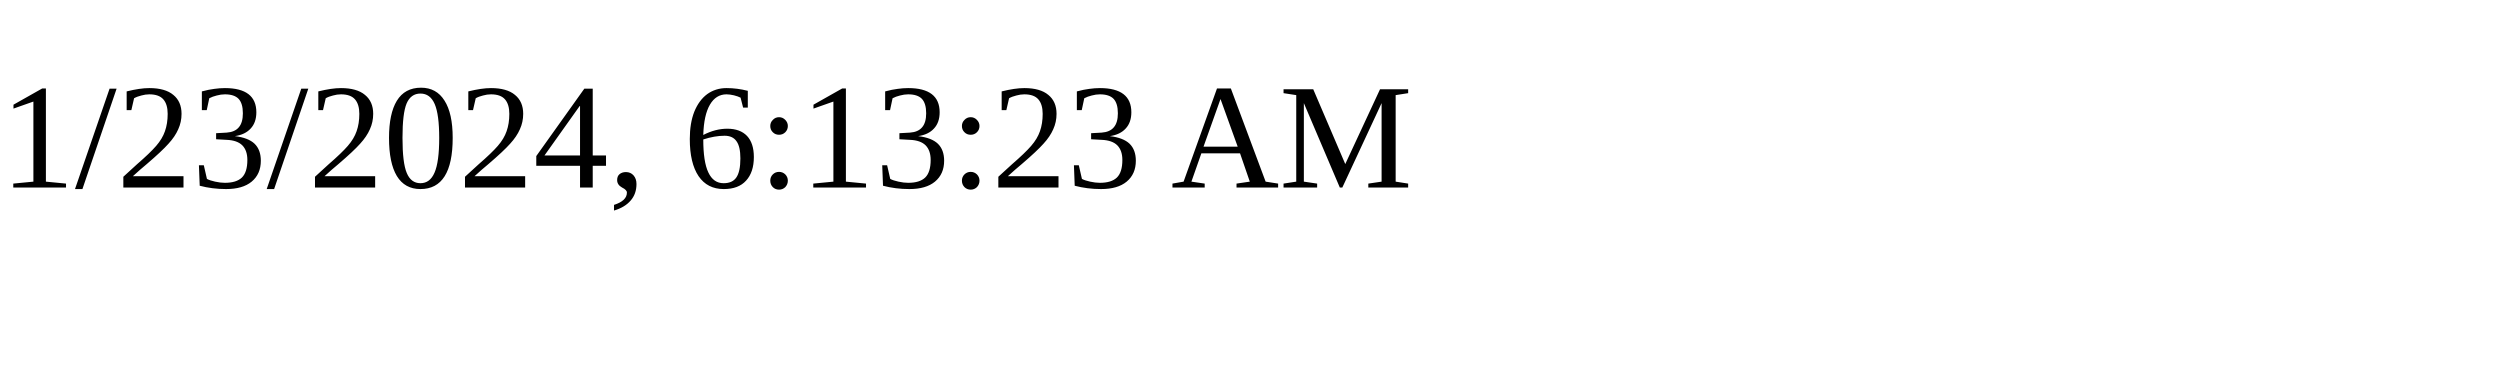
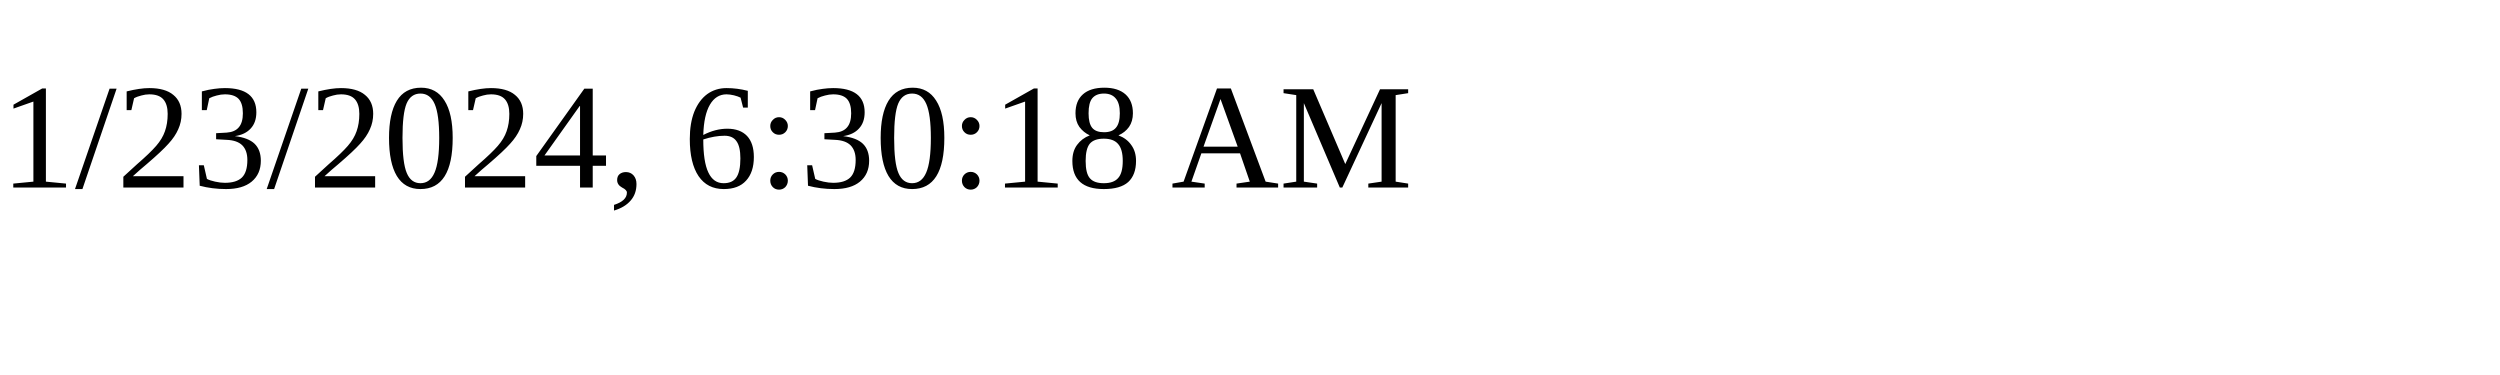
<svg xmlns="http://www.w3.org/2000/svg" height="30" width="200">
-   <text x="0" y="15">1/23/2024, 6:13:23 AM</text>
+   <text x="0" y="15">1/23/2024, 6:30:18 AM</text>
</svg>
